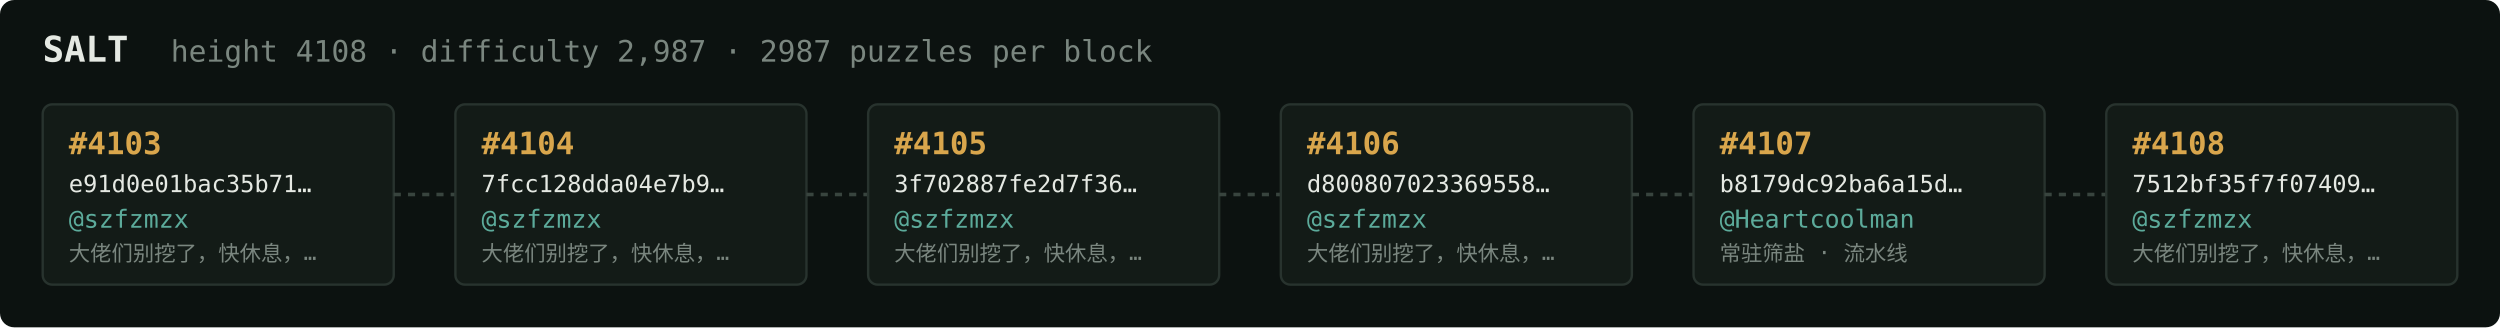
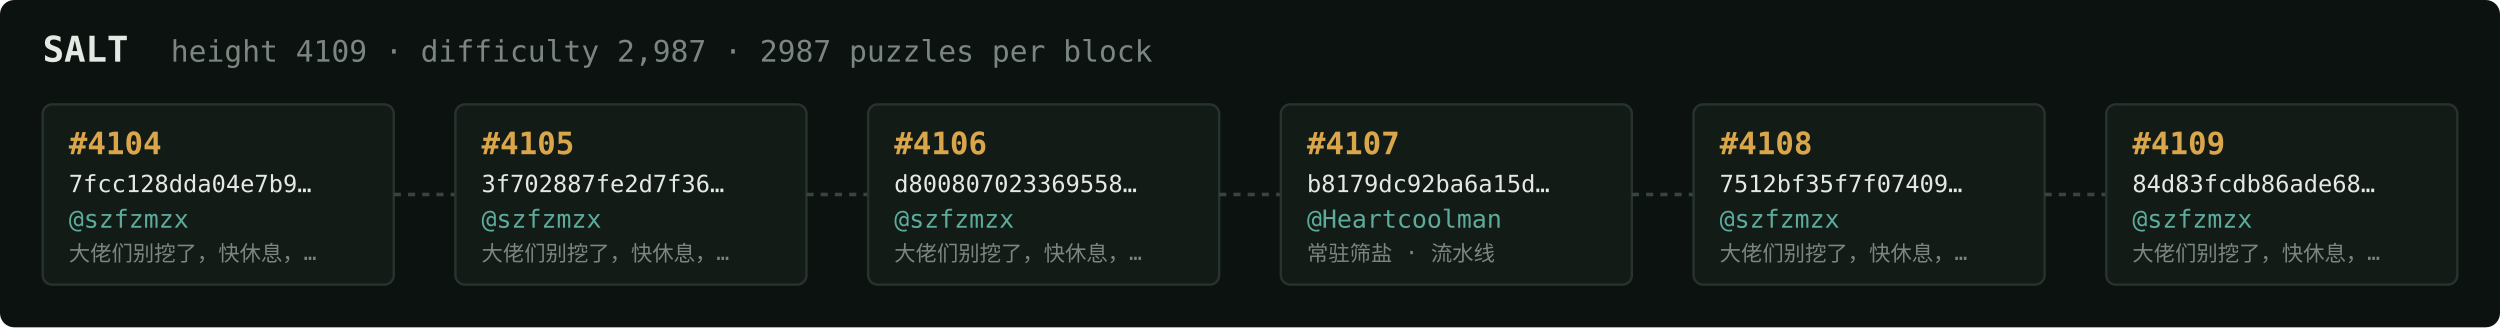
<svg xmlns="http://www.w3.org/2000/svg" width="1054" height="138" viewBox="0 0 1054 138" font-family="ui-monospace,SFMono-Regular,Menlo,monospace">
  <rect fill="#0c1210" width="1054" height="138" rx="6" />
  <text x="18" y="26" fill="#e5e9e3" font-size="15" font-weight="700">SALT</text>
-   <text x="72" y="26" fill="#7a867f" font-size="12.5">height 4108 · difficulty 2,987 · 2987 puzzles per block</text>
+   <text x="72" y="26" fill="#7a867f" font-size="12.5">height 4109 · difficulty 2,987 · 2987 puzzles per block</text>
  <rect x="18" y="44" width="148" height="76" rx="4" fill="#131b17" stroke="#28332e" stroke-width="1" />
-   <text x="29" y="65" fill="#d9a64c" font-size="13" font-weight="700">#4103</text>
-   <text x="29" y="81" fill="#e5e9e3" font-size="10">e91d0e01bac35b71…</text>
+   <text x="29" y="65" fill="#d9a64c" font-size="13" font-weight="700">#4104</text>
+   <text x="29" y="81" fill="#e5e9e3" font-size="10">7fcc128dda04e7b9…</text>
  <text x="29" y="96" fill="#5cab9b" font-size="10.5">@szfzmzx</text>
  <text x="29" y="110" fill="#7a867f" font-size="9">大佬们别挖了，快休息，…</text>
  <line x1="166" y1="82.0" x2="192" y2="82.0" stroke="#38443e" stroke-width="1.5" stroke-dasharray="3 3" />
  <rect x="192" y="44" width="148" height="76" rx="4" fill="#131b17" stroke="#28332e" stroke-width="1" />
-   <text x="203" y="65" fill="#d9a64c" font-size="13" font-weight="700">#4104</text>
-   <text x="203" y="81" fill="#e5e9e3" font-size="10">7fcc128dda04e7b9…</text>
+   <text x="203" y="65" fill="#d9a64c" font-size="13" font-weight="700">#4105</text>
+   <text x="203" y="81" fill="#e5e9e3" font-size="10">3f702887fe2d7f36…</text>
  <text x="203" y="96" fill="#5cab9b" font-size="10.5">@szfzmzx</text>
  <text x="203" y="110" fill="#7a867f" font-size="9">大佬们别挖了，快休息，…</text>
  <line x1="340" y1="82.0" x2="366" y2="82.0" stroke="#38443e" stroke-width="1.5" stroke-dasharray="3 3" />
  <rect x="366" y="44" width="148" height="76" rx="4" fill="#131b17" stroke="#28332e" stroke-width="1" />
-   <text x="377" y="65" fill="#d9a64c" font-size="13" font-weight="700">#4105</text>
-   <text x="377" y="81" fill="#e5e9e3" font-size="10">3f702887fe2d7f36…</text>
+   <text x="377" y="65" fill="#d9a64c" font-size="13" font-weight="700">#4106</text>
+   <text x="377" y="81" fill="#e5e9e3" font-size="10">d800807023369558…</text>
  <text x="377" y="96" fill="#5cab9b" font-size="10.5">@szfzmzx</text>
  <text x="377" y="110" fill="#7a867f" font-size="9">大佬们别挖了，快休息，…</text>
  <line x1="514" y1="82.0" x2="540" y2="82.0" stroke="#38443e" stroke-width="1.5" stroke-dasharray="3 3" />
  <rect x="540" y="44" width="148" height="76" rx="4" fill="#131b17" stroke="#28332e" stroke-width="1" />
-   <text x="551" y="65" fill="#d9a64c" font-size="13" font-weight="700">#4106</text>
-   <text x="551" y="81" fill="#e5e9e3" font-size="10">d800807023369558…</text>
-   <text x="551" y="96" fill="#5cab9b" font-size="10.5">@szfzmzx</text>
-   <text x="551" y="110" fill="#7a867f" font-size="9">大佬们别挖了，快休息，…</text>
+   <text x="551" y="65" fill="#d9a64c" font-size="13" font-weight="700">#4107</text>
+   <text x="551" y="81" fill="#e5e9e3" font-size="10">b8179dc92ba6a15d…</text>
+   <text x="551" y="96" fill="#5cab9b" font-size="10.5">@Heartcoolman</text>
+   <text x="551" y="110" fill="#7a867f" font-size="9">常驻筛盐 · 流水线</text>
  <line x1="688" y1="82.0" x2="714" y2="82.0" stroke="#38443e" stroke-width="1.5" stroke-dasharray="3 3" />
  <rect x="714" y="44" width="148" height="76" rx="4" fill="#131b17" stroke="#28332e" stroke-width="1" />
-   <text x="725" y="65" fill="#d9a64c" font-size="13" font-weight="700">#4107</text>
-   <text x="725" y="81" fill="#e5e9e3" font-size="10">b8179dc92ba6a15d…</text>
-   <text x="725" y="96" fill="#5cab9b" font-size="10.5">@Heartcoolman</text>
-   <text x="725" y="110" fill="#7a867f" font-size="9">常驻筛盐 · 流水线</text>
+   <text x="725" y="65" fill="#d9a64c" font-size="13" font-weight="700">#4108</text>
+   <text x="725" y="81" fill="#e5e9e3" font-size="10">7512bf35f7f07409…</text>
+   <text x="725" y="96" fill="#5cab9b" font-size="10.5">@szfzmzx</text>
+   <text x="725" y="110" fill="#7a867f" font-size="9">大佬们别挖了，快休息，…</text>
  <line x1="862" y1="82.0" x2="888" y2="82.0" stroke="#38443e" stroke-width="1.5" stroke-dasharray="3 3" />
  <rect x="888" y="44" width="148" height="76" rx="4" fill="#131b17" stroke="#28332e" stroke-width="1" />
-   <text x="899" y="65" fill="#d9a64c" font-size="13" font-weight="700">#4108</text>
-   <text x="899" y="81" fill="#e5e9e3" font-size="10">7512bf35f7f07409…</text>
+   <text x="899" y="65" fill="#d9a64c" font-size="13" font-weight="700">#4109</text>
+   <text x="899" y="81" fill="#e5e9e3" font-size="10">84d83fcdb86ade68…</text>
  <text x="899" y="96" fill="#5cab9b" font-size="10.5">@szfzmzx</text>
  <text x="899" y="110" fill="#7a867f" font-size="9">大佬们别挖了，快休息，…</text>
</svg>
